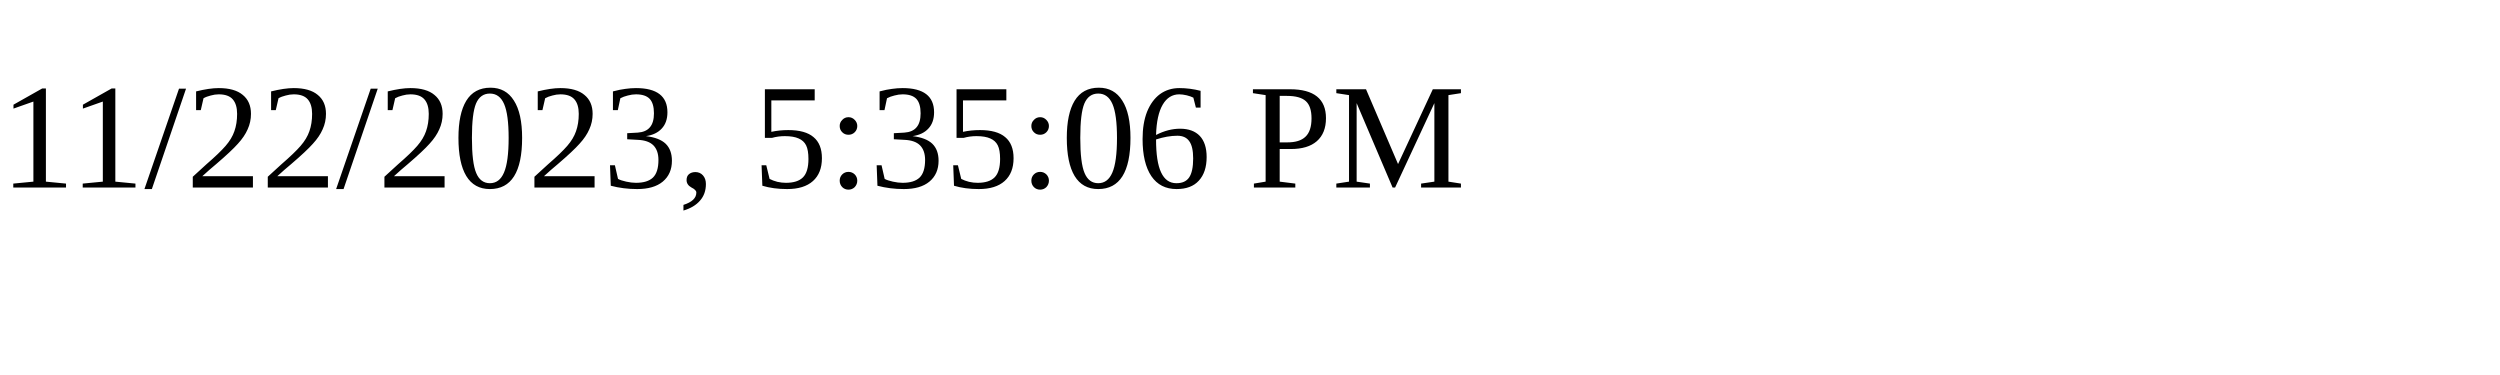
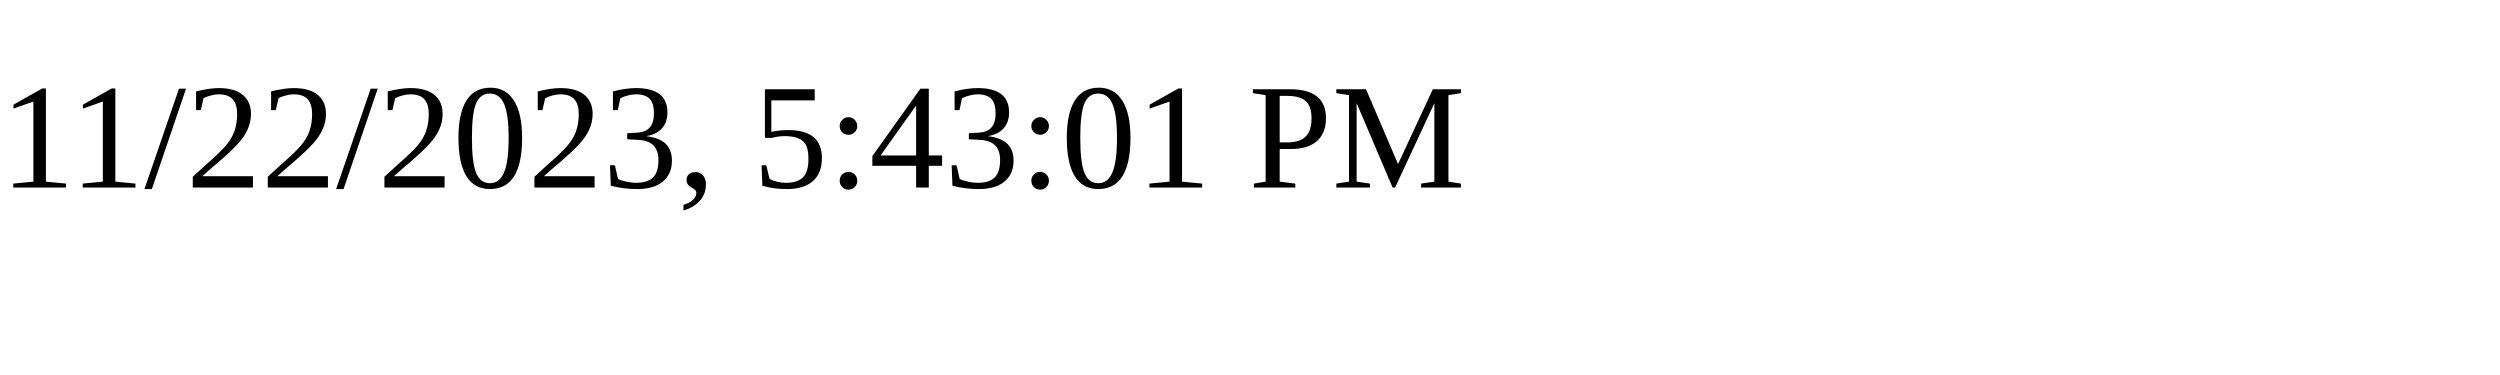
<svg xmlns="http://www.w3.org/2000/svg" height="30" width="200">
-   <text x="0" y="15">11/22/2023, 5:35:06 PM</text>
+   <text x="0" y="15">11/22/2023, 5:43:01 PM</text>
</svg>
